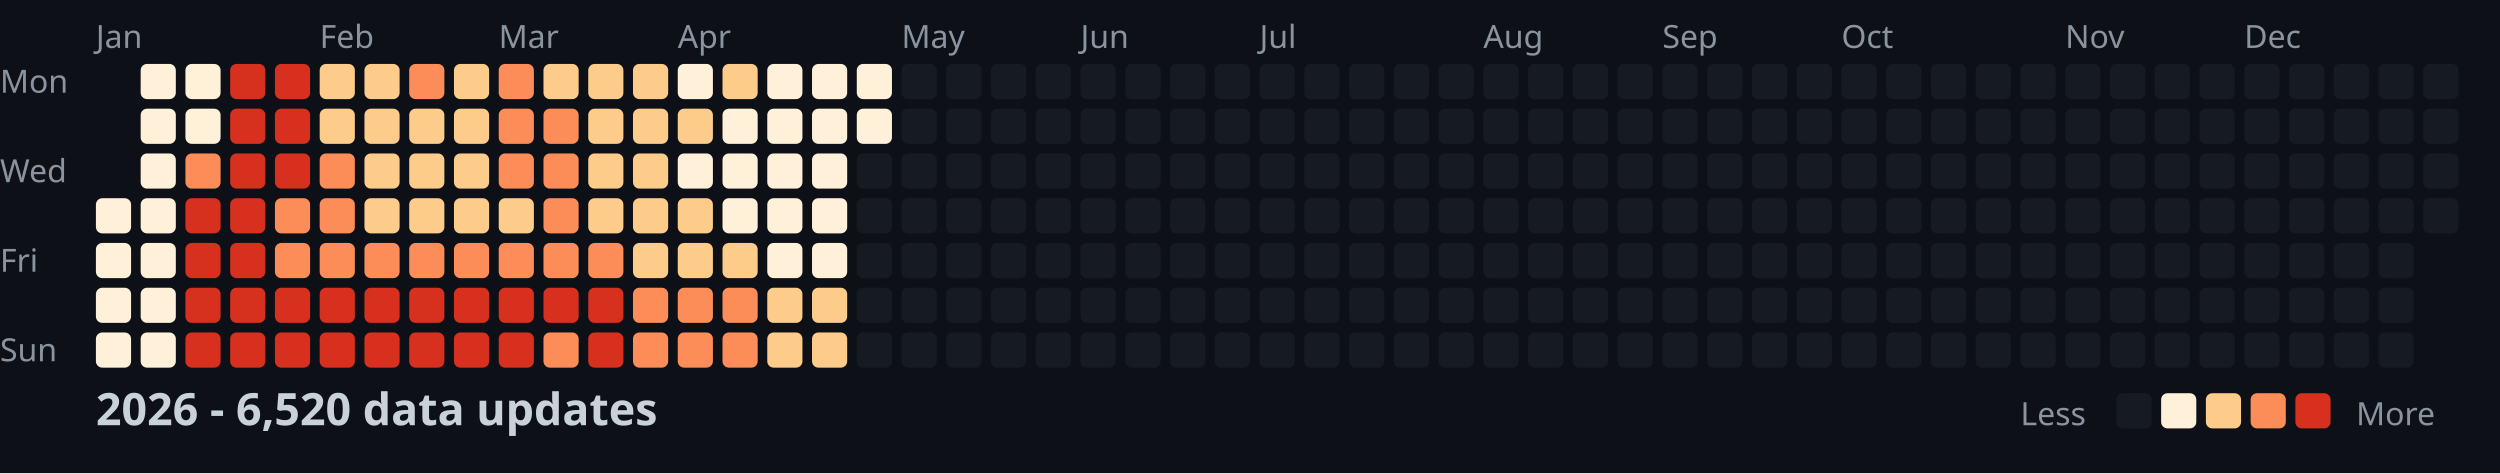
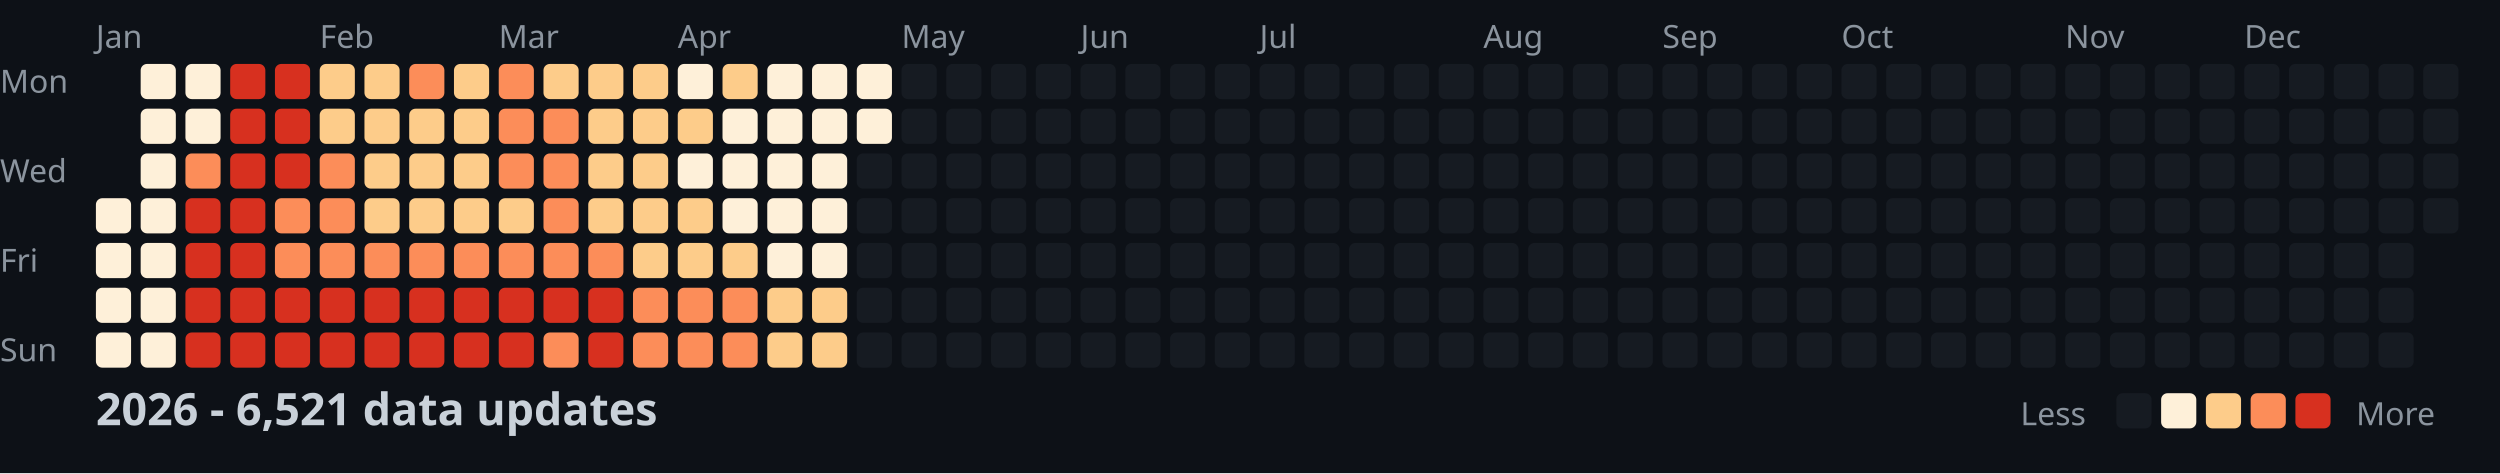
<svg xmlns="http://www.w3.org/2000/svg" width="782" height="148">
  <style>
    .month { font: 10px sans-serif; fill: #8b949e; }
    .day { font: 10px sans-serif; fill: #8b949e; }
    .title { font: bold 14px sans-serif; fill: #c9d1d9; }
    .legend { font: 10px sans-serif; fill: #8b949e; }
  </style>
  <rect width="100%" height="100%" fill="#0d1117" />
  <text x="0" y="29" class="day">Mon</text>
  <text x="0" y="57" class="day">Wed</text>
  <text x="0" y="85" class="day">Fri</text>
  <text x="0" y="113" class="day">Sun</text>
  <text x="30" y="15" class="month">Jan</text>
  <text x="100" y="15" class="month">Feb</text>
  <text x="156" y="15" class="month">Mar</text>
  <text x="212" y="15" class="month">Apr</text>
  <text x="282" y="15" class="month">May</text>
  <text x="338" y="15" class="month">Jun</text>
  <text x="394" y="15" class="month">Jul</text>
  <text x="464" y="15" class="month">Aug</text>
  <text x="520" y="15" class="month">Sep</text>
  <text x="576" y="15" class="month">Oct</text>
  <text x="646" y="15" class="month">Nov</text>
  <text x="702" y="15" class="month">Dec</text>
  <rect x="30" y="62" width="11" height="11" fill="#fef0d9" rx="2" />
  <rect x="30" y="76" width="11" height="11" fill="#fef0d9" rx="2" />
  <rect x="30" y="90" width="11" height="11" fill="#fef0d9" rx="2" />
  <rect x="30" y="104" width="11" height="11" fill="#fef0d9" rx="2" />
  <rect x="44" y="20" width="11" height="11" fill="#fef0d9" rx="2" />
  <rect x="44" y="34" width="11" height="11" fill="#fef0d9" rx="2" />
  <rect x="44" y="48" width="11" height="11" fill="#fef0d9" rx="2" />
  <rect x="44" y="62" width="11" height="11" fill="#fef0d9" rx="2" />
  <rect x="44" y="76" width="11" height="11" fill="#fef0d9" rx="2" />
  <rect x="44" y="90" width="11" height="11" fill="#fef0d9" rx="2" />
  <rect x="44" y="104" width="11" height="11" fill="#fef0d9" rx="2" />
  <rect x="58" y="20" width="11" height="11" fill="#fef0d9" rx="2" />
  <rect x="58" y="34" width="11" height="11" fill="#fef0d9" rx="2" />
  <rect x="58" y="48" width="11" height="11" fill="#fc8d59" rx="2" />
  <rect x="58" y="62" width="11" height="11" fill="#d7301f" rx="2" />
  <rect x="58" y="76" width="11" height="11" fill="#d7301f" rx="2" />
  <rect x="58" y="90" width="11" height="11" fill="#d7301f" rx="2" />
  <rect x="58" y="104" width="11" height="11" fill="#d7301f" rx="2" />
  <rect x="72" y="20" width="11" height="11" fill="#d7301f" rx="2" />
  <rect x="72" y="34" width="11" height="11" fill="#d7301f" rx="2" />
  <rect x="72" y="48" width="11" height="11" fill="#d7301f" rx="2" />
  <rect x="72" y="62" width="11" height="11" fill="#d7301f" rx="2" />
  <rect x="72" y="76" width="11" height="11" fill="#d7301f" rx="2" />
  <rect x="72" y="90" width="11" height="11" fill="#d7301f" rx="2" />
  <rect x="72" y="104" width="11" height="11" fill="#d7301f" rx="2" />
  <rect x="86" y="20" width="11" height="11" fill="#d7301f" rx="2" />
  <rect x="86" y="34" width="11" height="11" fill="#d7301f" rx="2" />
  <rect x="86" y="48" width="11" height="11" fill="#d7301f" rx="2" />
  <rect x="86" y="62" width="11" height="11" fill="#fc8d59" rx="2" />
  <rect x="86" y="76" width="11" height="11" fill="#fc8d59" rx="2" />
  <rect x="86" y="90" width="11" height="11" fill="#d7301f" rx="2" />
  <rect x="86" y="104" width="11" height="11" fill="#d7301f" rx="2" />
  <rect x="100" y="20" width="11" height="11" fill="#fdcc8a" rx="2" />
  <rect x="100" y="34" width="11" height="11" fill="#fdcc8a" rx="2" />
  <rect x="100" y="48" width="11" height="11" fill="#fc8d59" rx="2" />
  <rect x="100" y="62" width="11" height="11" fill="#fc8d59" rx="2" />
  <rect x="100" y="76" width="11" height="11" fill="#fc8d59" rx="2" />
  <rect x="100" y="90" width="11" height="11" fill="#d7301f" rx="2" />
  <rect x="100" y="104" width="11" height="11" fill="#d7301f" rx="2" />
  <rect x="114" y="20" width="11" height="11" fill="#fdcc8a" rx="2" />
  <rect x="114" y="34" width="11" height="11" fill="#fdcc8a" rx="2" />
  <rect x="114" y="48" width="11" height="11" fill="#fdcc8a" rx="2" />
  <rect x="114" y="62" width="11" height="11" fill="#fdcc8a" rx="2" />
  <rect x="114" y="76" width="11" height="11" fill="#fc8d59" rx="2" />
  <rect x="114" y="90" width="11" height="11" fill="#d7301f" rx="2" />
  <rect x="114" y="104" width="11" height="11" fill="#d7301f" rx="2" />
  <rect x="128" y="20" width="11" height="11" fill="#fc8d59" rx="2" />
  <rect x="128" y="34" width="11" height="11" fill="#fdcc8a" rx="2" />
  <rect x="128" y="48" width="11" height="11" fill="#fdcc8a" rx="2" />
  <rect x="128" y="62" width="11" height="11" fill="#fdcc8a" rx="2" />
  <rect x="128" y="76" width="11" height="11" fill="#fc8d59" rx="2" />
  <rect x="128" y="90" width="11" height="11" fill="#d7301f" rx="2" />
  <rect x="128" y="104" width="11" height="11" fill="#d7301f" rx="2" />
  <rect x="142" y="20" width="11" height="11" fill="#fdcc8a" rx="2" />
  <rect x="142" y="34" width="11" height="11" fill="#fdcc8a" rx="2" />
  <rect x="142" y="48" width="11" height="11" fill="#fdcc8a" rx="2" />
  <rect x="142" y="62" width="11" height="11" fill="#fdcc8a" rx="2" />
  <rect x="142" y="76" width="11" height="11" fill="#fc8d59" rx="2" />
  <rect x="142" y="90" width="11" height="11" fill="#d7301f" rx="2" />
  <rect x="142" y="104" width="11" height="11" fill="#d7301f" rx="2" />
  <rect x="156" y="20" width="11" height="11" fill="#fc8d59" rx="2" />
  <rect x="156" y="34" width="11" height="11" fill="#fc8d59" rx="2" />
  <rect x="156" y="48" width="11" height="11" fill="#fc8d59" rx="2" />
  <rect x="156" y="62" width="11" height="11" fill="#fdcc8a" rx="2" />
  <rect x="156" y="76" width="11" height="11" fill="#fc8d59" rx="2" />
  <rect x="156" y="90" width="11" height="11" fill="#d7301f" rx="2" />
  <rect x="156" y="104" width="11" height="11" fill="#d7301f" rx="2" />
  <rect x="170" y="20" width="11" height="11" fill="#fdcc8a" rx="2" />
  <rect x="170" y="34" width="11" height="11" fill="#fc8d59" rx="2" />
  <rect x="170" y="48" width="11" height="11" fill="#fc8d59" rx="2" />
  <rect x="170" y="62" width="11" height="11" fill="#fc8d59" rx="2" />
  <rect x="170" y="76" width="11" height="11" fill="#fc8d59" rx="2" />
  <rect x="170" y="90" width="11" height="11" fill="#d7301f" rx="2" />
  <rect x="170" y="104" width="11" height="11" fill="#fc8d59" rx="2" />
  <rect x="184" y="20" width="11" height="11" fill="#fdcc8a" rx="2" />
  <rect x="184" y="34" width="11" height="11" fill="#fdcc8a" rx="2" />
  <rect x="184" y="48" width="11" height="11" fill="#fdcc8a" rx="2" />
  <rect x="184" y="62" width="11" height="11" fill="#fdcc8a" rx="2" />
  <rect x="184" y="76" width="11" height="11" fill="#fc8d59" rx="2" />
  <rect x="184" y="90" width="11" height="11" fill="#d7301f" rx="2" />
  <rect x="184" y="104" width="11" height="11" fill="#d7301f" rx="2" />
  <rect x="198" y="20" width="11" height="11" fill="#fdcc8a" rx="2" />
  <rect x="198" y="34" width="11" height="11" fill="#fdcc8a" rx="2" />
  <rect x="198" y="48" width="11" height="11" fill="#fdcc8a" rx="2" />
  <rect x="198" y="62" width="11" height="11" fill="#fdcc8a" rx="2" />
  <rect x="198" y="76" width="11" height="11" fill="#fdcc8a" rx="2" />
  <rect x="198" y="90" width="11" height="11" fill="#fc8d59" rx="2" />
  <rect x="198" y="104" width="11" height="11" fill="#fc8d59" rx="2" />
  <rect x="212" y="20" width="11" height="11" fill="#fef0d9" rx="2" />
  <rect x="212" y="34" width="11" height="11" fill="#fdcc8a" rx="2" />
  <rect x="212" y="48" width="11" height="11" fill="#fef0d9" rx="2" />
  <rect x="212" y="62" width="11" height="11" fill="#fdcc8a" rx="2" />
  <rect x="212" y="76" width="11" height="11" fill="#fdcc8a" rx="2" />
  <rect x="212" y="90" width="11" height="11" fill="#fc8d59" rx="2" />
  <rect x="212" y="104" width="11" height="11" fill="#fc8d59" rx="2" />
  <rect x="226" y="20" width="11" height="11" fill="#fdcc8a" rx="2" />
  <rect x="226" y="34" width="11" height="11" fill="#fef0d9" rx="2" />
  <rect x="226" y="48" width="11" height="11" fill="#fef0d9" rx="2" />
  <rect x="226" y="62" width="11" height="11" fill="#fef0d9" rx="2" />
  <rect x="226" y="76" width="11" height="11" fill="#fdcc8a" rx="2" />
  <rect x="226" y="90" width="11" height="11" fill="#fc8d59" rx="2" />
  <rect x="226" y="104" width="11" height="11" fill="#fc8d59" rx="2" />
  <rect x="240" y="20" width="11" height="11" fill="#fef0d9" rx="2" />
  <rect x="240" y="34" width="11" height="11" fill="#fef0d9" rx="2" />
  <rect x="240" y="48" width="11" height="11" fill="#fef0d9" rx="2" />
  <rect x="240" y="62" width="11" height="11" fill="#fef0d9" rx="2" />
  <rect x="240" y="76" width="11" height="11" fill="#fef0d9" rx="2" />
  <rect x="240" y="90" width="11" height="11" fill="#fdcc8a" rx="2" />
  <rect x="240" y="104" width="11" height="11" fill="#fdcc8a" rx="2" />
  <rect x="254" y="20" width="11" height="11" fill="#fef0d9" rx="2" />
  <rect x="254" y="34" width="11" height="11" fill="#fef0d9" rx="2" />
  <rect x="254" y="48" width="11" height="11" fill="#fef0d9" rx="2" />
  <rect x="254" y="62" width="11" height="11" fill="#fef0d9" rx="2" />
  <rect x="254" y="76" width="11" height="11" fill="#fef0d9" rx="2" />
  <rect x="254" y="90" width="11" height="11" fill="#fdcc8a" rx="2" />
  <rect x="254" y="104" width="11" height="11" fill="#fdcc8a" rx="2" />
  <rect x="268" y="20" width="11" height="11" fill="#fef0d9" rx="2" />
  <rect x="268" y="34" width="11" height="11" fill="#fef0d9" rx="2" />
  <rect x="268" y="48" width="11" height="11" fill="#161b22" rx="2" />
  <rect x="268" y="62" width="11" height="11" fill="#161b22" rx="2" />
  <rect x="268" y="76" width="11" height="11" fill="#161b22" rx="2" />
  <rect x="268" y="90" width="11" height="11" fill="#161b22" rx="2" />
  <rect x="268" y="104" width="11" height="11" fill="#161b22" rx="2" />
  <rect x="282" y="20" width="11" height="11" fill="#161b22" rx="2" />
  <rect x="282" y="34" width="11" height="11" fill="#161b22" rx="2" />
  <rect x="282" y="48" width="11" height="11" fill="#161b22" rx="2" />
  <rect x="282" y="62" width="11" height="11" fill="#161b22" rx="2" />
  <rect x="282" y="76" width="11" height="11" fill="#161b22" rx="2" />
  <rect x="282" y="90" width="11" height="11" fill="#161b22" rx="2" />
  <rect x="282" y="104" width="11" height="11" fill="#161b22" rx="2" />
  <rect x="296" y="20" width="11" height="11" fill="#161b22" rx="2" />
  <rect x="296" y="34" width="11" height="11" fill="#161b22" rx="2" />
  <rect x="296" y="48" width="11" height="11" fill="#161b22" rx="2" />
  <rect x="296" y="62" width="11" height="11" fill="#161b22" rx="2" />
  <rect x="296" y="76" width="11" height="11" fill="#161b22" rx="2" />
  <rect x="296" y="90" width="11" height="11" fill="#161b22" rx="2" />
  <rect x="296" y="104" width="11" height="11" fill="#161b22" rx="2" />
  <rect x="310" y="20" width="11" height="11" fill="#161b22" rx="2" />
  <rect x="310" y="34" width="11" height="11" fill="#161b22" rx="2" />
  <rect x="310" y="48" width="11" height="11" fill="#161b22" rx="2" />
  <rect x="310" y="62" width="11" height="11" fill="#161b22" rx="2" />
  <rect x="310" y="76" width="11" height="11" fill="#161b22" rx="2" />
  <rect x="310" y="90" width="11" height="11" fill="#161b22" rx="2" />
  <rect x="310" y="104" width="11" height="11" fill="#161b22" rx="2" />
  <rect x="324" y="20" width="11" height="11" fill="#161b22" rx="2" />
  <rect x="324" y="34" width="11" height="11" fill="#161b22" rx="2" />
  <rect x="324" y="48" width="11" height="11" fill="#161b22" rx="2" />
  <rect x="324" y="62" width="11" height="11" fill="#161b22" rx="2" />
  <rect x="324" y="76" width="11" height="11" fill="#161b22" rx="2" />
  <rect x="324" y="90" width="11" height="11" fill="#161b22" rx="2" />
  <rect x="324" y="104" width="11" height="11" fill="#161b22" rx="2" />
  <rect x="338" y="20" width="11" height="11" fill="#161b22" rx="2" />
  <rect x="338" y="34" width="11" height="11" fill="#161b22" rx="2" />
  <rect x="338" y="48" width="11" height="11" fill="#161b22" rx="2" />
  <rect x="338" y="62" width="11" height="11" fill="#161b22" rx="2" />
  <rect x="338" y="76" width="11" height="11" fill="#161b22" rx="2" />
  <rect x="338" y="90" width="11" height="11" fill="#161b22" rx="2" />
  <rect x="338" y="104" width="11" height="11" fill="#161b22" rx="2" />
  <rect x="352" y="20" width="11" height="11" fill="#161b22" rx="2" />
  <rect x="352" y="34" width="11" height="11" fill="#161b22" rx="2" />
  <rect x="352" y="48" width="11" height="11" fill="#161b22" rx="2" />
  <rect x="352" y="62" width="11" height="11" fill="#161b22" rx="2" />
  <rect x="352" y="76" width="11" height="11" fill="#161b22" rx="2" />
  <rect x="352" y="90" width="11" height="11" fill="#161b22" rx="2" />
  <rect x="352" y="104" width="11" height="11" fill="#161b22" rx="2" />
  <rect x="366" y="20" width="11" height="11" fill="#161b22" rx="2" />
  <rect x="366" y="34" width="11" height="11" fill="#161b22" rx="2" />
  <rect x="366" y="48" width="11" height="11" fill="#161b22" rx="2" />
  <rect x="366" y="62" width="11" height="11" fill="#161b22" rx="2" />
  <rect x="366" y="76" width="11" height="11" fill="#161b22" rx="2" />
  <rect x="366" y="90" width="11" height="11" fill="#161b22" rx="2" />
  <rect x="366" y="104" width="11" height="11" fill="#161b22" rx="2" />
  <rect x="380" y="20" width="11" height="11" fill="#161b22" rx="2" />
  <rect x="380" y="34" width="11" height="11" fill="#161b22" rx="2" />
  <rect x="380" y="48" width="11" height="11" fill="#161b22" rx="2" />
  <rect x="380" y="62" width="11" height="11" fill="#161b22" rx="2" />
  <rect x="380" y="76" width="11" height="11" fill="#161b22" rx="2" />
  <rect x="380" y="90" width="11" height="11" fill="#161b22" rx="2" />
  <rect x="380" y="104" width="11" height="11" fill="#161b22" rx="2" />
  <rect x="394" y="20" width="11" height="11" fill="#161b22" rx="2" />
  <rect x="394" y="34" width="11" height="11" fill="#161b22" rx="2" />
  <rect x="394" y="48" width="11" height="11" fill="#161b22" rx="2" />
  <rect x="394" y="62" width="11" height="11" fill="#161b22" rx="2" />
  <rect x="394" y="76" width="11" height="11" fill="#161b22" rx="2" />
  <rect x="394" y="90" width="11" height="11" fill="#161b22" rx="2" />
  <rect x="394" y="104" width="11" height="11" fill="#161b22" rx="2" />
  <rect x="408" y="20" width="11" height="11" fill="#161b22" rx="2" />
  <rect x="408" y="34" width="11" height="11" fill="#161b22" rx="2" />
  <rect x="408" y="48" width="11" height="11" fill="#161b22" rx="2" />
  <rect x="408" y="62" width="11" height="11" fill="#161b22" rx="2" />
  <rect x="408" y="76" width="11" height="11" fill="#161b22" rx="2" />
  <rect x="408" y="90" width="11" height="11" fill="#161b22" rx="2" />
  <rect x="408" y="104" width="11" height="11" fill="#161b22" rx="2" />
  <rect x="422" y="20" width="11" height="11" fill="#161b22" rx="2" />
  <rect x="422" y="34" width="11" height="11" fill="#161b22" rx="2" />
  <rect x="422" y="48" width="11" height="11" fill="#161b22" rx="2" />
  <rect x="422" y="62" width="11" height="11" fill="#161b22" rx="2" />
  <rect x="422" y="76" width="11" height="11" fill="#161b22" rx="2" />
  <rect x="422" y="90" width="11" height="11" fill="#161b22" rx="2" />
  <rect x="422" y="104" width="11" height="11" fill="#161b22" rx="2" />
  <rect x="436" y="20" width="11" height="11" fill="#161b22" rx="2" />
  <rect x="436" y="34" width="11" height="11" fill="#161b22" rx="2" />
  <rect x="436" y="48" width="11" height="11" fill="#161b22" rx="2" />
  <rect x="436" y="62" width="11" height="11" fill="#161b22" rx="2" />
  <rect x="436" y="76" width="11" height="11" fill="#161b22" rx="2" />
  <rect x="436" y="90" width="11" height="11" fill="#161b22" rx="2" />
  <rect x="436" y="104" width="11" height="11" fill="#161b22" rx="2" />
  <rect x="450" y="20" width="11" height="11" fill="#161b22" rx="2" />
  <rect x="450" y="34" width="11" height="11" fill="#161b22" rx="2" />
  <rect x="450" y="48" width="11" height="11" fill="#161b22" rx="2" />
  <rect x="450" y="62" width="11" height="11" fill="#161b22" rx="2" />
  <rect x="450" y="76" width="11" height="11" fill="#161b22" rx="2" />
  <rect x="450" y="90" width="11" height="11" fill="#161b22" rx="2" />
  <rect x="450" y="104" width="11" height="11" fill="#161b22" rx="2" />
  <rect x="464" y="20" width="11" height="11" fill="#161b22" rx="2" />
  <rect x="464" y="34" width="11" height="11" fill="#161b22" rx="2" />
  <rect x="464" y="48" width="11" height="11" fill="#161b22" rx="2" />
  <rect x="464" y="62" width="11" height="11" fill="#161b22" rx="2" />
  <rect x="464" y="76" width="11" height="11" fill="#161b22" rx="2" />
  <rect x="464" y="90" width="11" height="11" fill="#161b22" rx="2" />
  <rect x="464" y="104" width="11" height="11" fill="#161b22" rx="2" />
  <rect x="478" y="20" width="11" height="11" fill="#161b22" rx="2" />
  <rect x="478" y="34" width="11" height="11" fill="#161b22" rx="2" />
  <rect x="478" y="48" width="11" height="11" fill="#161b22" rx="2" />
  <rect x="478" y="62" width="11" height="11" fill="#161b22" rx="2" />
  <rect x="478" y="76" width="11" height="11" fill="#161b22" rx="2" />
  <rect x="478" y="90" width="11" height="11" fill="#161b22" rx="2" />
  <rect x="478" y="104" width="11" height="11" fill="#161b22" rx="2" />
  <rect x="492" y="20" width="11" height="11" fill="#161b22" rx="2" />
  <rect x="492" y="34" width="11" height="11" fill="#161b22" rx="2" />
  <rect x="492" y="48" width="11" height="11" fill="#161b22" rx="2" />
  <rect x="492" y="62" width="11" height="11" fill="#161b22" rx="2" />
  <rect x="492" y="76" width="11" height="11" fill="#161b22" rx="2" />
  <rect x="492" y="90" width="11" height="11" fill="#161b22" rx="2" />
  <rect x="492" y="104" width="11" height="11" fill="#161b22" rx="2" />
  <rect x="506" y="20" width="11" height="11" fill="#161b22" rx="2" />
  <rect x="506" y="34" width="11" height="11" fill="#161b22" rx="2" />
  <rect x="506" y="48" width="11" height="11" fill="#161b22" rx="2" />
  <rect x="506" y="62" width="11" height="11" fill="#161b22" rx="2" />
  <rect x="506" y="76" width="11" height="11" fill="#161b22" rx="2" />
  <rect x="506" y="90" width="11" height="11" fill="#161b22" rx="2" />
  <rect x="506" y="104" width="11" height="11" fill="#161b22" rx="2" />
  <rect x="520" y="20" width="11" height="11" fill="#161b22" rx="2" />
  <rect x="520" y="34" width="11" height="11" fill="#161b22" rx="2" />
  <rect x="520" y="48" width="11" height="11" fill="#161b22" rx="2" />
  <rect x="520" y="62" width="11" height="11" fill="#161b22" rx="2" />
  <rect x="520" y="76" width="11" height="11" fill="#161b22" rx="2" />
  <rect x="520" y="90" width="11" height="11" fill="#161b22" rx="2" />
  <rect x="520" y="104" width="11" height="11" fill="#161b22" rx="2" />
  <rect x="534" y="20" width="11" height="11" fill="#161b22" rx="2" />
  <rect x="534" y="34" width="11" height="11" fill="#161b22" rx="2" />
  <rect x="534" y="48" width="11" height="11" fill="#161b22" rx="2" />
  <rect x="534" y="62" width="11" height="11" fill="#161b22" rx="2" />
  <rect x="534" y="76" width="11" height="11" fill="#161b22" rx="2" />
  <rect x="534" y="90" width="11" height="11" fill="#161b22" rx="2" />
  <rect x="534" y="104" width="11" height="11" fill="#161b22" rx="2" />
  <rect x="548" y="20" width="11" height="11" fill="#161b22" rx="2" />
  <rect x="548" y="34" width="11" height="11" fill="#161b22" rx="2" />
  <rect x="548" y="48" width="11" height="11" fill="#161b22" rx="2" />
  <rect x="548" y="62" width="11" height="11" fill="#161b22" rx="2" />
  <rect x="548" y="76" width="11" height="11" fill="#161b22" rx="2" />
  <rect x="548" y="90" width="11" height="11" fill="#161b22" rx="2" />
  <rect x="548" y="104" width="11" height="11" fill="#161b22" rx="2" />
  <rect x="562" y="20" width="11" height="11" fill="#161b22" rx="2" />
  <rect x="562" y="34" width="11" height="11" fill="#161b22" rx="2" />
  <rect x="562" y="48" width="11" height="11" fill="#161b22" rx="2" />
  <rect x="562" y="62" width="11" height="11" fill="#161b22" rx="2" />
  <rect x="562" y="76" width="11" height="11" fill="#161b22" rx="2" />
  <rect x="562" y="90" width="11" height="11" fill="#161b22" rx="2" />
  <rect x="562" y="104" width="11" height="11" fill="#161b22" rx="2" />
  <rect x="576" y="20" width="11" height="11" fill="#161b22" rx="2" />
  <rect x="576" y="34" width="11" height="11" fill="#161b22" rx="2" />
  <rect x="576" y="48" width="11" height="11" fill="#161b22" rx="2" />
  <rect x="576" y="62" width="11" height="11" fill="#161b22" rx="2" />
  <rect x="576" y="76" width="11" height="11" fill="#161b22" rx="2" />
  <rect x="576" y="90" width="11" height="11" fill="#161b22" rx="2" />
  <rect x="576" y="104" width="11" height="11" fill="#161b22" rx="2" />
  <rect x="590" y="20" width="11" height="11" fill="#161b22" rx="2" />
  <rect x="590" y="34" width="11" height="11" fill="#161b22" rx="2" />
  <rect x="590" y="48" width="11" height="11" fill="#161b22" rx="2" />
  <rect x="590" y="62" width="11" height="11" fill="#161b22" rx="2" />
  <rect x="590" y="76" width="11" height="11" fill="#161b22" rx="2" />
  <rect x="590" y="90" width="11" height="11" fill="#161b22" rx="2" />
  <rect x="590" y="104" width="11" height="11" fill="#161b22" rx="2" />
  <rect x="604" y="20" width="11" height="11" fill="#161b22" rx="2" />
  <rect x="604" y="34" width="11" height="11" fill="#161b22" rx="2" />
  <rect x="604" y="48" width="11" height="11" fill="#161b22" rx="2" />
  <rect x="604" y="62" width="11" height="11" fill="#161b22" rx="2" />
  <rect x="604" y="76" width="11" height="11" fill="#161b22" rx="2" />
  <rect x="604" y="90" width="11" height="11" fill="#161b22" rx="2" />
  <rect x="604" y="104" width="11" height="11" fill="#161b22" rx="2" />
  <rect x="618" y="20" width="11" height="11" fill="#161b22" rx="2" />
  <rect x="618" y="34" width="11" height="11" fill="#161b22" rx="2" />
  <rect x="618" y="48" width="11" height="11" fill="#161b22" rx="2" />
  <rect x="618" y="62" width="11" height="11" fill="#161b22" rx="2" />
  <rect x="618" y="76" width="11" height="11" fill="#161b22" rx="2" />
  <rect x="618" y="90" width="11" height="11" fill="#161b22" rx="2" />
  <rect x="618" y="104" width="11" height="11" fill="#161b22" rx="2" />
  <rect x="632" y="20" width="11" height="11" fill="#161b22" rx="2" />
  <rect x="632" y="34" width="11" height="11" fill="#161b22" rx="2" />
  <rect x="632" y="48" width="11" height="11" fill="#161b22" rx="2" />
  <rect x="632" y="62" width="11" height="11" fill="#161b22" rx="2" />
  <rect x="632" y="76" width="11" height="11" fill="#161b22" rx="2" />
  <rect x="632" y="90" width="11" height="11" fill="#161b22" rx="2" />
  <rect x="632" y="104" width="11" height="11" fill="#161b22" rx="2" />
  <rect x="646" y="20" width="11" height="11" fill="#161b22" rx="2" />
  <rect x="646" y="34" width="11" height="11" fill="#161b22" rx="2" />
  <rect x="646" y="48" width="11" height="11" fill="#161b22" rx="2" />
  <rect x="646" y="62" width="11" height="11" fill="#161b22" rx="2" />
  <rect x="646" y="76" width="11" height="11" fill="#161b22" rx="2" />
  <rect x="646" y="90" width="11" height="11" fill="#161b22" rx="2" />
  <rect x="646" y="104" width="11" height="11" fill="#161b22" rx="2" />
  <rect x="660" y="20" width="11" height="11" fill="#161b22" rx="2" />
  <rect x="660" y="34" width="11" height="11" fill="#161b22" rx="2" />
  <rect x="660" y="48" width="11" height="11" fill="#161b22" rx="2" />
  <rect x="660" y="62" width="11" height="11" fill="#161b22" rx="2" />
  <rect x="660" y="76" width="11" height="11" fill="#161b22" rx="2" />
  <rect x="660" y="90" width="11" height="11" fill="#161b22" rx="2" />
  <rect x="660" y="104" width="11" height="11" fill="#161b22" rx="2" />
  <rect x="674" y="20" width="11" height="11" fill="#161b22" rx="2" />
  <rect x="674" y="34" width="11" height="11" fill="#161b22" rx="2" />
  <rect x="674" y="48" width="11" height="11" fill="#161b22" rx="2" />
  <rect x="674" y="62" width="11" height="11" fill="#161b22" rx="2" />
  <rect x="674" y="76" width="11" height="11" fill="#161b22" rx="2" />
  <rect x="674" y="90" width="11" height="11" fill="#161b22" rx="2" />
  <rect x="674" y="104" width="11" height="11" fill="#161b22" rx="2" />
  <rect x="688" y="20" width="11" height="11" fill="#161b22" rx="2" />
  <rect x="688" y="34" width="11" height="11" fill="#161b22" rx="2" />
  <rect x="688" y="48" width="11" height="11" fill="#161b22" rx="2" />
  <rect x="688" y="62" width="11" height="11" fill="#161b22" rx="2" />
  <rect x="688" y="76" width="11" height="11" fill="#161b22" rx="2" />
  <rect x="688" y="90" width="11" height="11" fill="#161b22" rx="2" />
  <rect x="688" y="104" width="11" height="11" fill="#161b22" rx="2" />
  <rect x="702" y="20" width="11" height="11" fill="#161b22" rx="2" />
  <rect x="702" y="34" width="11" height="11" fill="#161b22" rx="2" />
  <rect x="702" y="48" width="11" height="11" fill="#161b22" rx="2" />
  <rect x="702" y="62" width="11" height="11" fill="#161b22" rx="2" />
  <rect x="702" y="76" width="11" height="11" fill="#161b22" rx="2" />
  <rect x="702" y="90" width="11" height="11" fill="#161b22" rx="2" />
  <rect x="702" y="104" width="11" height="11" fill="#161b22" rx="2" />
  <rect x="716" y="20" width="11" height="11" fill="#161b22" rx="2" />
  <rect x="716" y="34" width="11" height="11" fill="#161b22" rx="2" />
  <rect x="716" y="48" width="11" height="11" fill="#161b22" rx="2" />
  <rect x="716" y="62" width="11" height="11" fill="#161b22" rx="2" />
  <rect x="716" y="76" width="11" height="11" fill="#161b22" rx="2" />
  <rect x="716" y="90" width="11" height="11" fill="#161b22" rx="2" />
  <rect x="716" y="104" width="11" height="11" fill="#161b22" rx="2" />
  <rect x="730" y="20" width="11" height="11" fill="#161b22" rx="2" />
  <rect x="730" y="34" width="11" height="11" fill="#161b22" rx="2" />
  <rect x="730" y="48" width="11" height="11" fill="#161b22" rx="2" />
  <rect x="730" y="62" width="11" height="11" fill="#161b22" rx="2" />
  <rect x="730" y="76" width="11" height="11" fill="#161b22" rx="2" />
  <rect x="730" y="90" width="11" height="11" fill="#161b22" rx="2" />
  <rect x="730" y="104" width="11" height="11" fill="#161b22" rx="2" />
  <rect x="744" y="20" width="11" height="11" fill="#161b22" rx="2" />
  <rect x="744" y="34" width="11" height="11" fill="#161b22" rx="2" />
  <rect x="744" y="48" width="11" height="11" fill="#161b22" rx="2" />
  <rect x="744" y="62" width="11" height="11" fill="#161b22" rx="2" />
  <rect x="744" y="76" width="11" height="11" fill="#161b22" rx="2" />
  <rect x="744" y="90" width="11" height="11" fill="#161b22" rx="2" />
  <rect x="744" y="104" width="11" height="11" fill="#161b22" rx="2" />
  <rect x="758" y="20" width="11" height="11" fill="#161b22" rx="2" />
  <rect x="758" y="34" width="11" height="11" fill="#161b22" rx="2" />
  <rect x="758" y="48" width="11" height="11" fill="#161b22" rx="2" />
  <rect x="758" y="62" width="11" height="11" fill="#161b22" rx="2" />
-   <text x="30" y="133" class="title">2026 - 6,520 data updates</text>
+   <text x="30" y="133" class="title">2026 - 6,521 data updates</text>
  <text x="632" y="133" class="legend">Less</text>
  <rect x="662" y="123" width="11" height="11" fill="#161b22" rx="2" />
  <rect x="676" y="123" width="11" height="11" fill="#fef0d9" rx="2" />
  <rect x="690" y="123" width="11" height="11" fill="#fdcc8a" rx="2" />
  <rect x="704" y="123" width="11" height="11" fill="#fc8d59" rx="2" />
  <rect x="718" y="123" width="11" height="11" fill="#d7301f" rx="2" />
  <text x="737" y="133" class="legend">More</text>
</svg>
